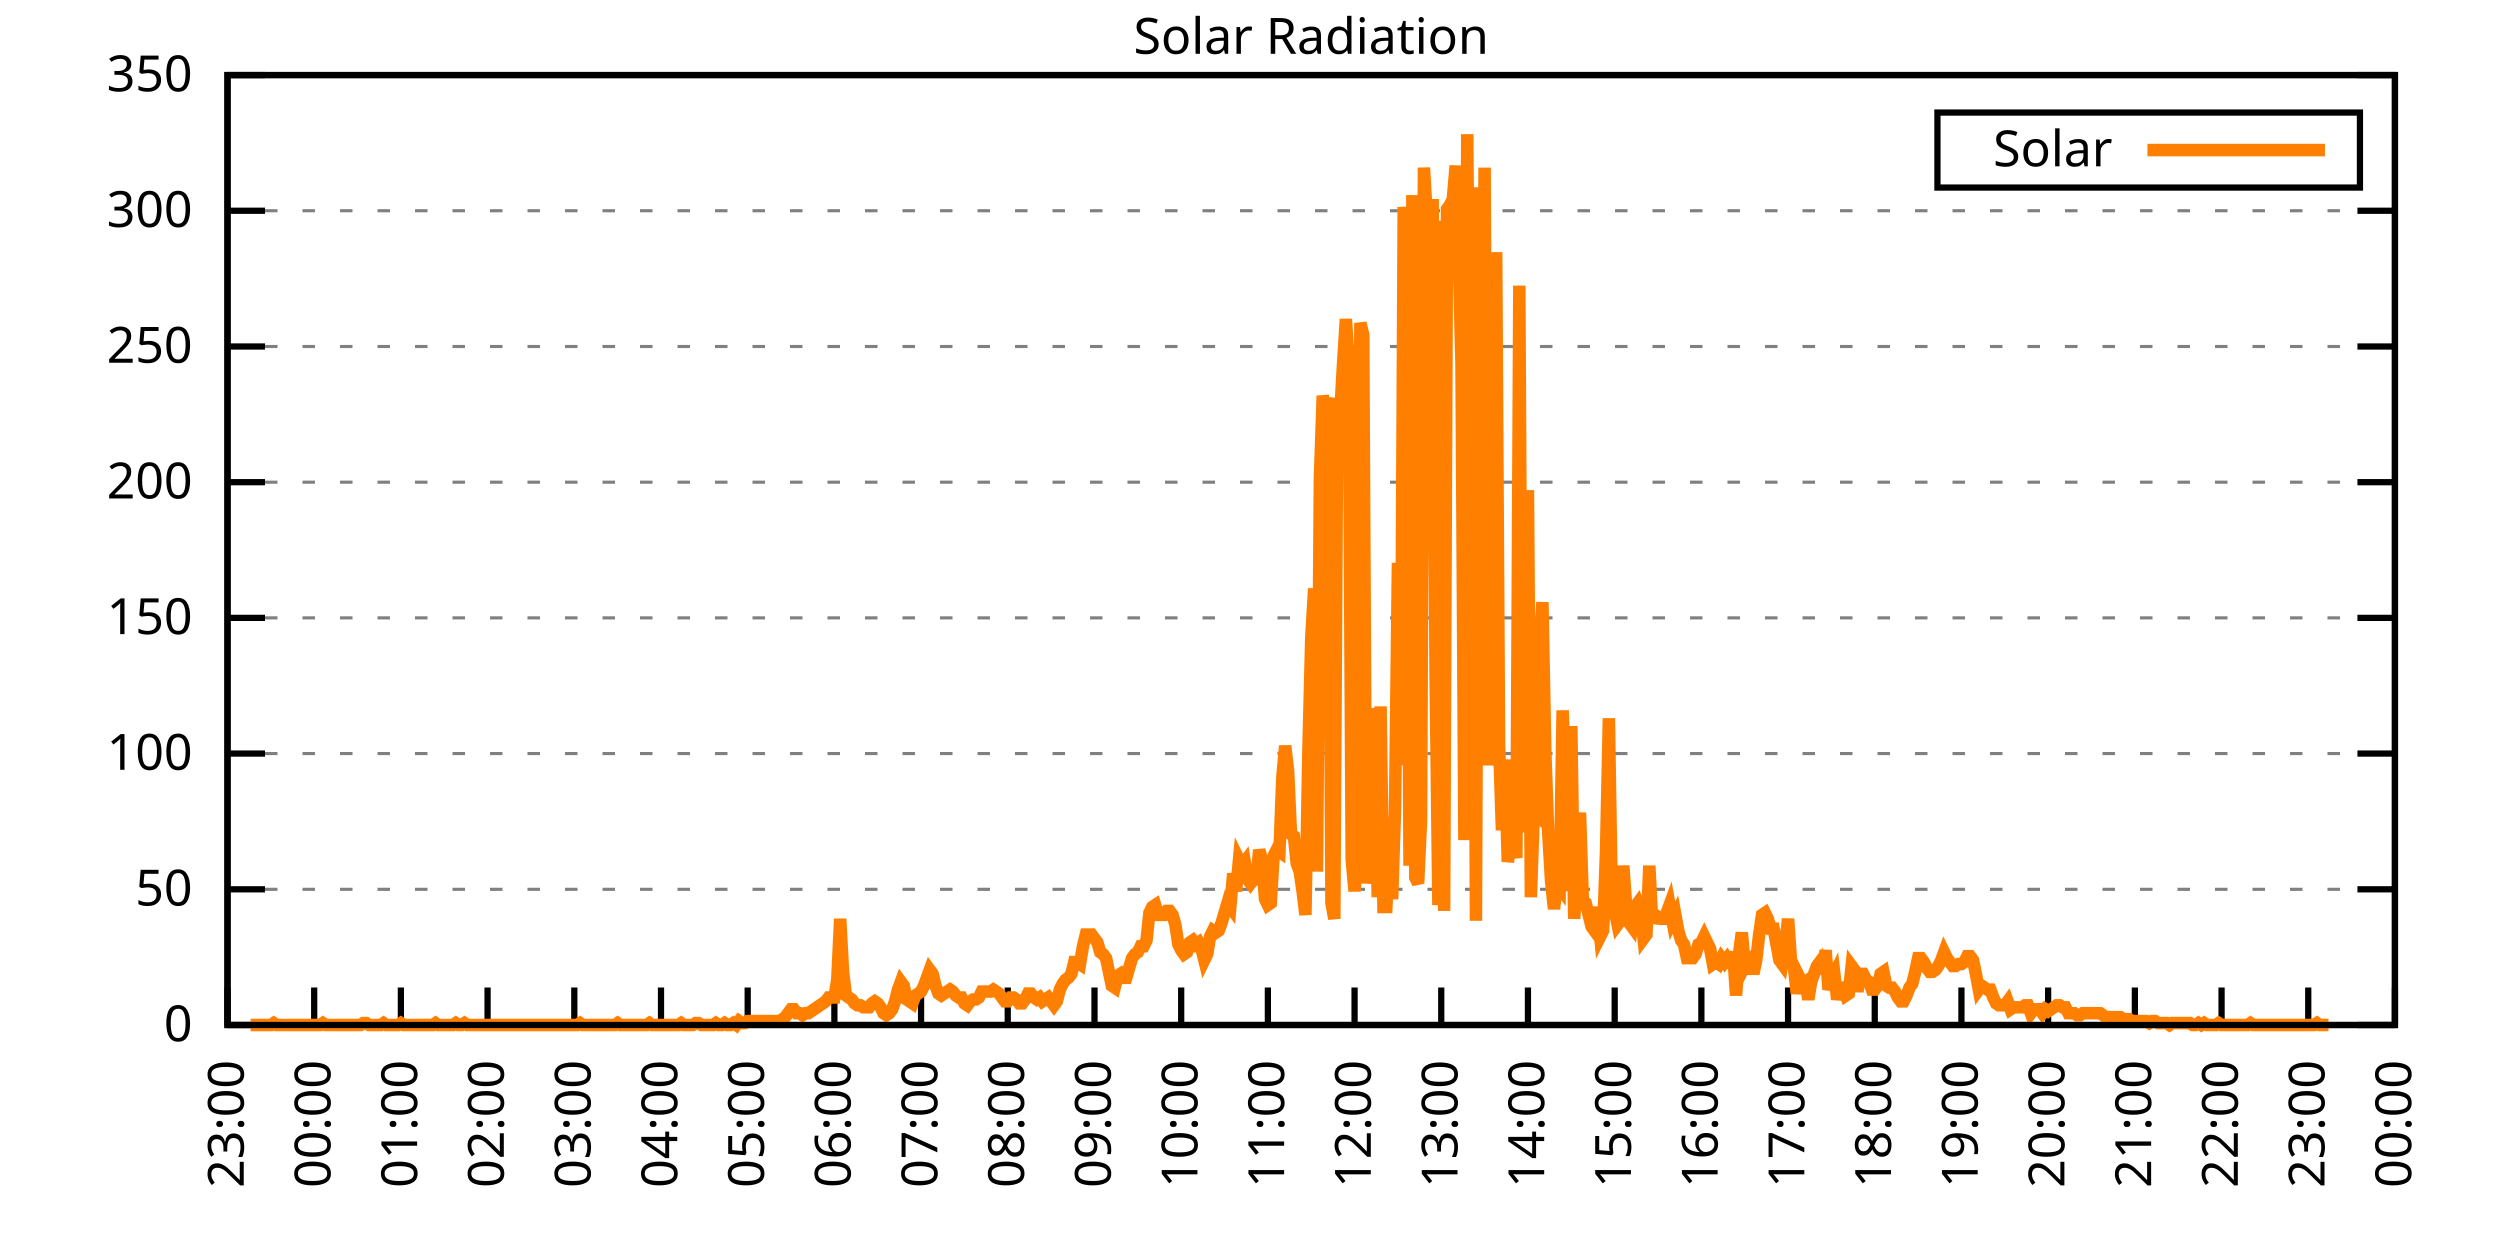
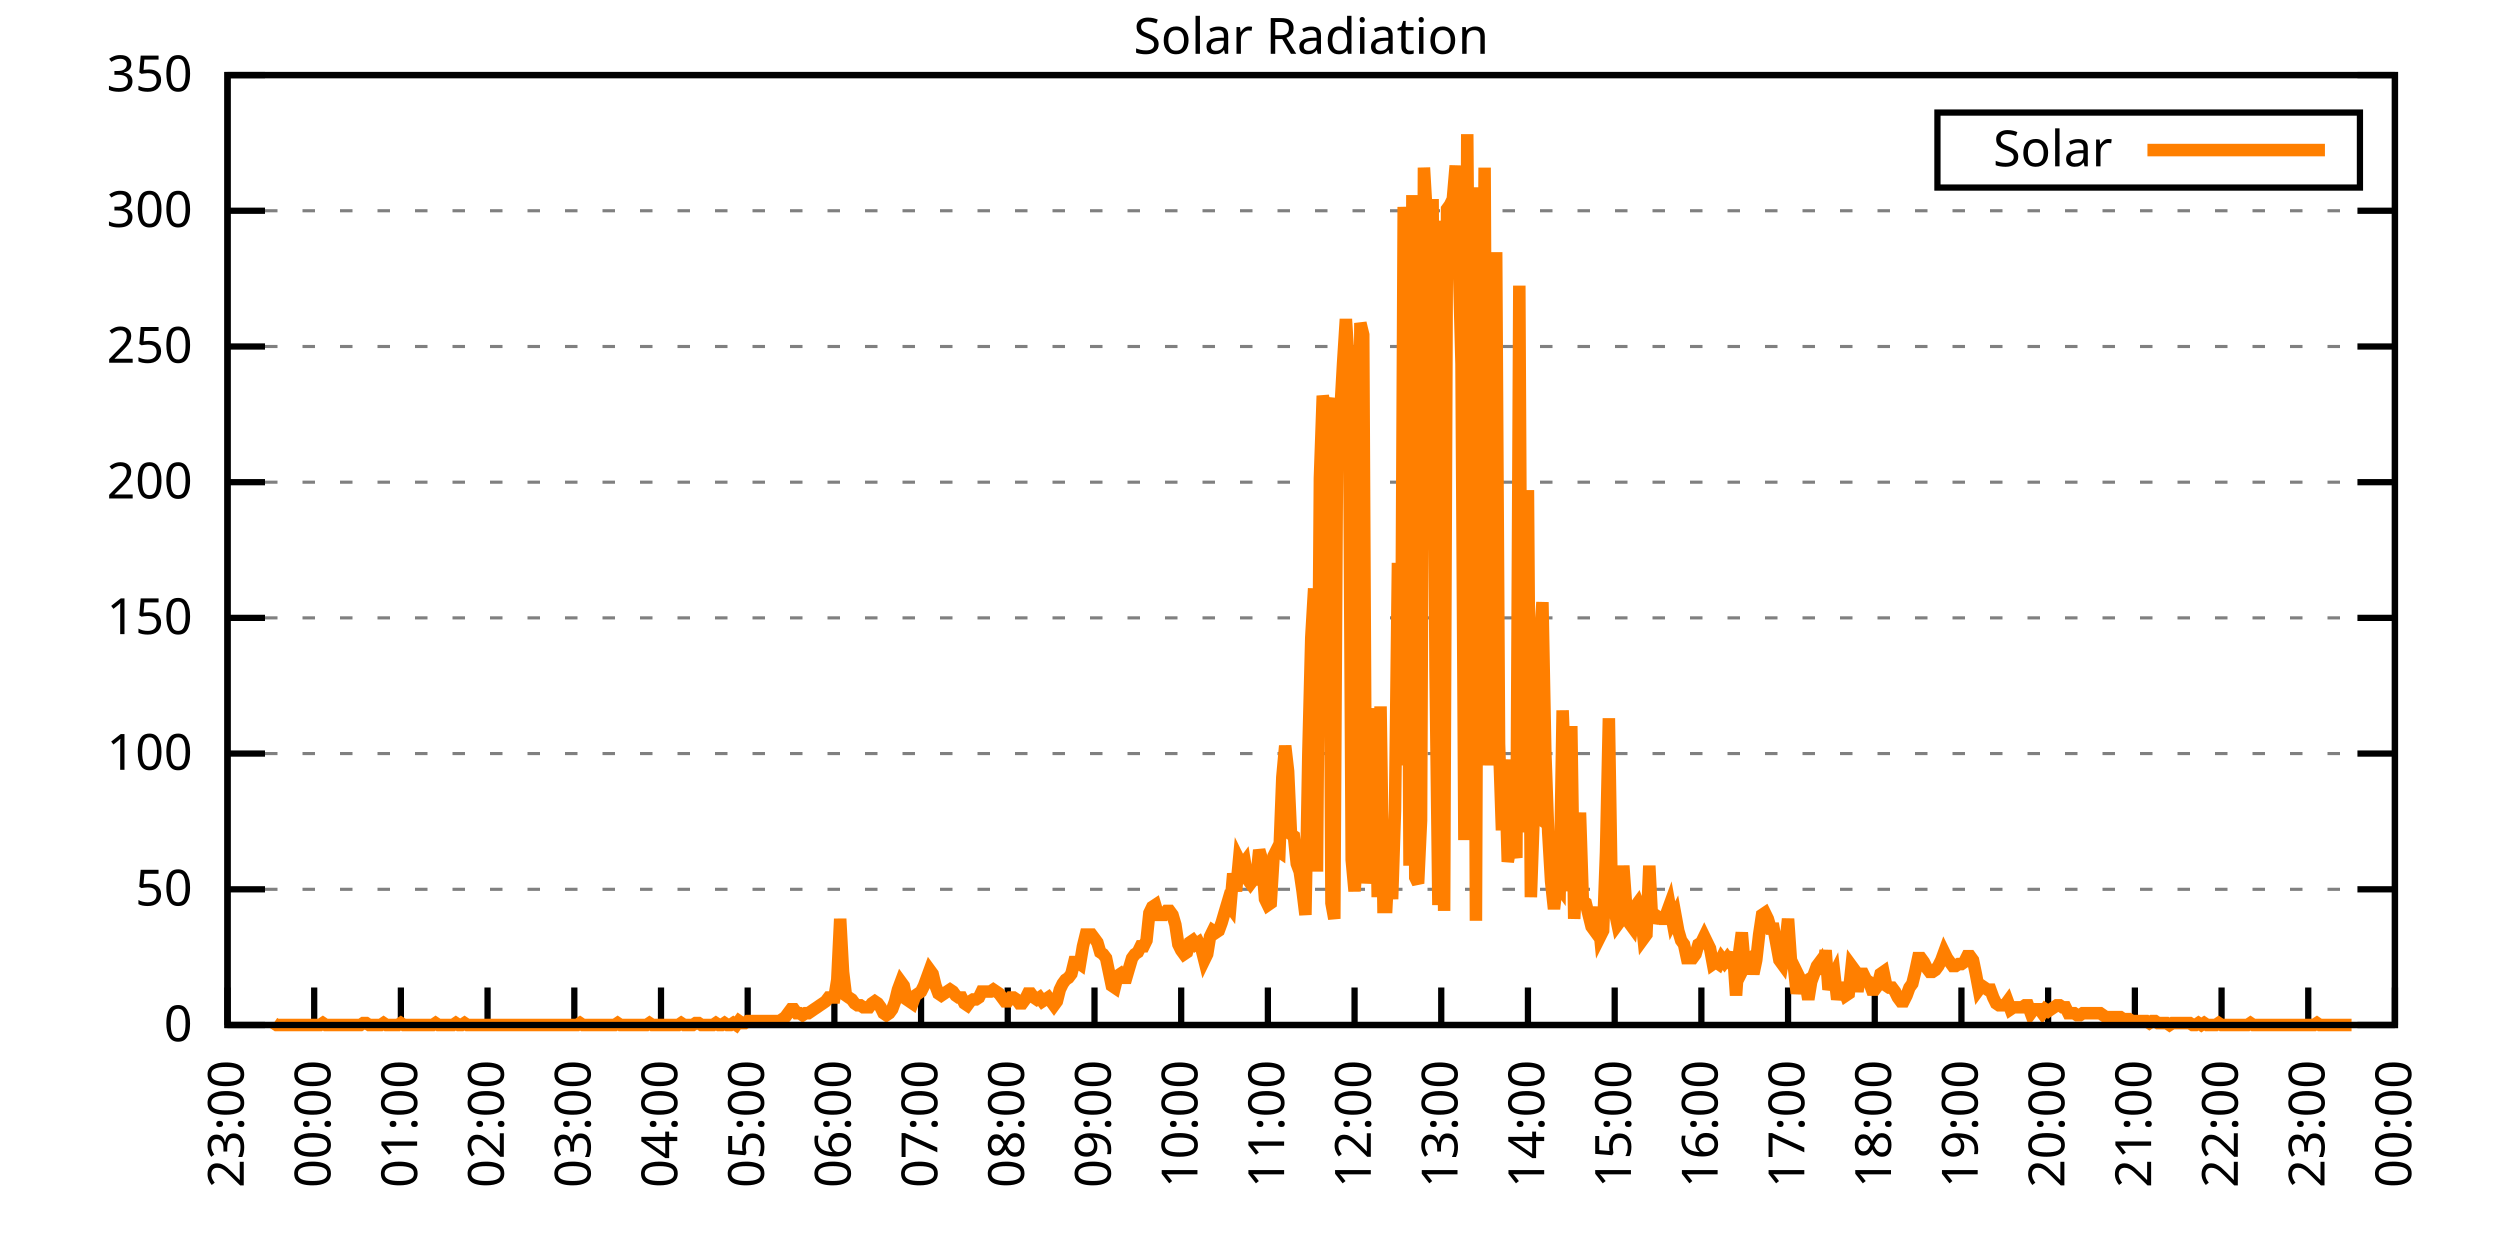
<svg xmlns="http://www.w3.org/2000/svg" xmlns:xlink="http://www.w3.org/1999/xlink" width="400" height="200" viewBox="0 0 400 200">
  <g id="gnuplot_canvas">
    <rect x="0" y="0" width="400" height="200" fill="none" />
    <defs>
      <circle id="gpDot" r="0.5" stroke-width="0.5" stroke="currentColor" />
      <path id="gpPt0" stroke-width="0.333" stroke="currentColor" d="M-1,0 h2 M0,-1 v2" />
      <path id="gpPt1" stroke-width="0.333" stroke="currentColor" d="M-1,-1 L1,1 M1,-1 L-1,1" />
      <path id="gpPt2" stroke-width="0.333" stroke="currentColor" d="M-1,0 L1,0 M0,-1 L0,1 M-1,-1 L1,1 M-1,1 L1,-1" />
      <rect id="gpPt3" stroke-width="0.333" stroke="currentColor" x="-1" y="-1" width="2" height="2" />
      <rect id="gpPt4" stroke-width="0.333" stroke="currentColor" fill="currentColor" x="-1" y="-1" width="2" height="2" />
      <circle id="gpPt5" stroke-width="0.333" stroke="currentColor" cx="0" cy="0" r="1" />
      <use xlink:href="#gpPt5" id="gpPt6" fill="currentColor" stroke="none" />
      <path id="gpPt7" stroke-width="0.333" stroke="currentColor" d="M0,-1.33 L-1.33,0.67 L1.33,0.67 z" />
      <use xlink:href="#gpPt7" id="gpPt8" fill="currentColor" stroke="none" />
      <use xlink:href="#gpPt7" id="gpPt9" stroke="currentColor" transform="rotate(180)" />
      <use xlink:href="#gpPt9" id="gpPt10" fill="currentColor" stroke="none" />
      <use xlink:href="#gpPt3" id="gpPt11" stroke="currentColor" transform="rotate(45)" />
      <use xlink:href="#gpPt11" id="gpPt12" fill="currentColor" stroke="none" />
      <path id="gpPt13" stroke-width="0.333" stroke="currentColor" d="M0,1.330 L1.265,0.411 L0.782,-1.067 L-0.782,-1.076 L-1.265,0.411 z" />
      <use xlink:href="#gpPt13" id="gpPt14" fill="currentColor" stroke="none" />
      <filter id="textbox" filterUnits="objectBoundingBox" x="0" y="0" height="1" width="1">
        <feFlood flood-color="white" flood-opacity="1" result="bgnd" />
        <feComposite in="SourceGraphic" in2="bgnd" operator="atop" />
      </filter>
      <filter id="greybox" filterUnits="objectBoundingBox" x="0" y="0" height="1" width="1">
        <feFlood flood-color="lightgrey" flood-opacity="1" result="grey" />
        <feComposite in="SourceGraphic" in2="grey" operator="atop" />
      </filter>
    </defs>
    <g fill="none" color="white" stroke="currentColor" stroke-width="1.00" stroke-linecap="butt" stroke-linejoin="miter">
</g>
    <g fill="none" color="black" stroke="currentColor" stroke-width="1.00" stroke-linecap="butt" stroke-linejoin="miter">
      <g stroke="none" shape-rendering="crispEdges">
        <polygon fill="rgb(255, 255, 255)" points="36.40,164.00 383.18,164.00 383.18,12.02 36.40,12.02 " />
      </g>
    </g>
    <g fill="none" color="black" stroke="currentColor" stroke-width="1.00" stroke-linecap="butt" stroke-linejoin="miter">
</g>
    <g fill="none" color="black" stroke="black" stroke-width="0.50" stroke-linecap="butt" stroke-linejoin="miter">
</g>
    <g fill="none" color="gray" stroke="currentColor" stroke-width="0.50" stroke-linecap="butt" stroke-linejoin="miter">
      <path stroke="gray" stroke-dasharray="2,4" class="gridline" d="M36.40,164.00 L383.19,164.00  " />
    </g>
    <g fill="none" color="gray" stroke="gray" stroke-width="1.00" stroke-linecap="butt" stroke-linejoin="miter">
</g>
    <g fill="none" color="black" stroke="currentColor" stroke-width="1.00" stroke-linecap="butt" stroke-linejoin="miter">
      <path stroke="black" d="M36.40,164.00 L42.40,164.00 M383.19,164.00 L377.19,164.00  " />
      <g transform="translate(30.80,166.60)" stroke="none" fill="black" font-family="Sans" font-size="8.00" text-anchor="end">
        <text>
          <tspan font-family="Sans"> 0</tspan>
        </text>
      </g>
    </g>
    <g fill="none" color="black" stroke="currentColor" stroke-width="1.00" stroke-linecap="butt" stroke-linejoin="miter">
</g>
    <g fill="none" color="black" stroke="black" stroke-width="0.50" stroke-linecap="butt" stroke-linejoin="miter">
</g>
    <g fill="none" color="gray" stroke="currentColor" stroke-width="0.50" stroke-linecap="butt" stroke-linejoin="miter">
      <path stroke="gray" stroke-dasharray="2,4" class="gridline" d="M36.40,142.29 L383.19,142.29  " />
    </g>
    <g fill="none" color="gray" stroke="gray" stroke-width="1.00" stroke-linecap="butt" stroke-linejoin="miter">
</g>
    <g fill="none" color="black" stroke="currentColor" stroke-width="1.00" stroke-linecap="butt" stroke-linejoin="miter">
      <path stroke="black" d="M36.40,142.29 L42.40,142.29 M383.19,142.29 L377.19,142.29  " />
      <g transform="translate(30.80,144.89)" stroke="none" fill="black" font-family="Sans" font-size="8.00" text-anchor="end">
        <text>
          <tspan font-family="Sans"> 50</tspan>
        </text>
      </g>
    </g>
    <g fill="none" color="black" stroke="currentColor" stroke-width="1.00" stroke-linecap="butt" stroke-linejoin="miter">
</g>
    <g fill="none" color="black" stroke="black" stroke-width="0.50" stroke-linecap="butt" stroke-linejoin="miter">
</g>
    <g fill="none" color="gray" stroke="currentColor" stroke-width="0.50" stroke-linecap="butt" stroke-linejoin="miter">
      <path stroke="gray" stroke-dasharray="2,4" class="gridline" d="M36.40,120.57 L383.19,120.57  " />
    </g>
    <g fill="none" color="gray" stroke="gray" stroke-width="1.00" stroke-linecap="butt" stroke-linejoin="miter">
</g>
    <g fill="none" color="black" stroke="currentColor" stroke-width="1.00" stroke-linecap="butt" stroke-linejoin="miter">
      <path stroke="black" d="M36.40,120.57 L42.40,120.57 M383.19,120.57 L377.19,120.57  " />
      <g transform="translate(30.80,123.17)" stroke="none" fill="black" font-family="Sans" font-size="8.00" text-anchor="end">
        <text>
          <tspan font-family="Sans"> 100</tspan>
        </text>
      </g>
    </g>
    <g fill="none" color="black" stroke="currentColor" stroke-width="1.00" stroke-linecap="butt" stroke-linejoin="miter">
</g>
    <g fill="none" color="black" stroke="black" stroke-width="0.50" stroke-linecap="butt" stroke-linejoin="miter">
</g>
    <g fill="none" color="gray" stroke="currentColor" stroke-width="0.50" stroke-linecap="butt" stroke-linejoin="miter">
      <path stroke="gray" stroke-dasharray="2,4" class="gridline" d="M36.40,98.86 L383.19,98.86  " />
    </g>
    <g fill="none" color="gray" stroke="gray" stroke-width="1.00" stroke-linecap="butt" stroke-linejoin="miter">
</g>
    <g fill="none" color="black" stroke="currentColor" stroke-width="1.00" stroke-linecap="butt" stroke-linejoin="miter">
      <path stroke="black" d="M36.40,98.86 L42.40,98.86 M383.19,98.86 L377.19,98.86  " />
      <g transform="translate(30.80,101.46)" stroke="none" fill="black" font-family="Sans" font-size="8.00" text-anchor="end">
        <text>
          <tspan font-family="Sans"> 150</tspan>
        </text>
      </g>
    </g>
    <g fill="none" color="black" stroke="currentColor" stroke-width="1.00" stroke-linecap="butt" stroke-linejoin="miter">
</g>
    <g fill="none" color="black" stroke="black" stroke-width="0.50" stroke-linecap="butt" stroke-linejoin="miter">
</g>
    <g fill="none" color="gray" stroke="currentColor" stroke-width="0.50" stroke-linecap="butt" stroke-linejoin="miter">
      <path stroke="gray" stroke-dasharray="2,4" class="gridline" d="M36.40,77.15 L383.19,77.15  " />
    </g>
    <g fill="none" color="gray" stroke="gray" stroke-width="1.00" stroke-linecap="butt" stroke-linejoin="miter">
</g>
    <g fill="none" color="black" stroke="currentColor" stroke-width="1.00" stroke-linecap="butt" stroke-linejoin="miter">
      <path stroke="black" d="M36.40,77.15 L42.40,77.15 M383.19,77.15 L377.19,77.15  " />
      <g transform="translate(30.80,79.75)" stroke="none" fill="black" font-family="Sans" font-size="8.00" text-anchor="end">
        <text>
          <tspan font-family="Sans"> 200</tspan>
        </text>
      </g>
    </g>
    <g fill="none" color="black" stroke="currentColor" stroke-width="1.00" stroke-linecap="butt" stroke-linejoin="miter">
</g>
    <g fill="none" color="black" stroke="black" stroke-width="0.50" stroke-linecap="butt" stroke-linejoin="miter">
</g>
    <g fill="none" color="gray" stroke="currentColor" stroke-width="0.50" stroke-linecap="butt" stroke-linejoin="miter">
      <path stroke="gray" stroke-dasharray="2,4" class="gridline" d="M36.40,55.44 L383.19,55.44  " />
    </g>
    <g fill="none" color="gray" stroke="gray" stroke-width="1.00" stroke-linecap="butt" stroke-linejoin="miter">
</g>
    <g fill="none" color="black" stroke="currentColor" stroke-width="1.00" stroke-linecap="butt" stroke-linejoin="miter">
      <path stroke="black" d="M36.40,55.44 L42.40,55.44 M383.19,55.44 L377.19,55.44  " />
      <g transform="translate(30.80,58.04)" stroke="none" fill="black" font-family="Sans" font-size="8.00" text-anchor="end">
        <text>
          <tspan font-family="Sans"> 250</tspan>
        </text>
      </g>
    </g>
    <g fill="none" color="black" stroke="currentColor" stroke-width="1.00" stroke-linecap="butt" stroke-linejoin="miter">
</g>
    <g fill="none" color="black" stroke="black" stroke-width="0.50" stroke-linecap="butt" stroke-linejoin="miter">
</g>
    <g fill="none" color="gray" stroke="currentColor" stroke-width="0.50" stroke-linecap="butt" stroke-linejoin="miter">
      <path stroke="gray" stroke-dasharray="2,4" class="gridline" d="M36.40,33.72 L383.19,33.72  " />
    </g>
    <g fill="none" color="gray" stroke="gray" stroke-width="1.00" stroke-linecap="butt" stroke-linejoin="miter">
</g>
    <g fill="none" color="black" stroke="currentColor" stroke-width="1.00" stroke-linecap="butt" stroke-linejoin="miter">
      <path stroke="black" d="M36.40,33.72 L42.40,33.72 M383.19,33.72 L377.19,33.72  " />
      <g transform="translate(30.80,36.32)" stroke="none" fill="black" font-family="Sans" font-size="8.00" text-anchor="end">
        <text>
          <tspan font-family="Sans"> 300</tspan>
        </text>
      </g>
    </g>
    <g fill="none" color="black" stroke="currentColor" stroke-width="1.00" stroke-linecap="butt" stroke-linejoin="miter">
</g>
    <g fill="none" color="black" stroke="black" stroke-width="0.50" stroke-linecap="butt" stroke-linejoin="miter">
</g>
    <g fill="none" color="gray" stroke="currentColor" stroke-width="0.50" stroke-linecap="butt" stroke-linejoin="miter">
      <path stroke="gray" stroke-dasharray="2,4" class="gridline" d="M36.40,12.01 L383.19,12.01  " />
    </g>
    <g fill="none" color="gray" stroke="gray" stroke-width="1.00" stroke-linecap="butt" stroke-linejoin="miter">
</g>
    <g fill="none" color="black" stroke="currentColor" stroke-width="1.00" stroke-linecap="butt" stroke-linejoin="miter">
      <path stroke="black" d="M36.40,12.01 L42.40,12.01 M383.19,12.01 L377.19,12.01  " />
      <g transform="translate(30.80,14.61)" stroke="none" fill="black" font-family="Sans" font-size="8.00" text-anchor="end">
        <text>
          <tspan font-family="Sans"> 350</tspan>
        </text>
      </g>
    </g>
    <g fill="none" color="black" stroke="currentColor" stroke-width="1.00" stroke-linecap="butt" stroke-linejoin="miter">
      <path stroke="black" d="M36.40,164.00 L36.40,158.00  " />
      <g transform="translate(39.00,169.60) rotate(270.00)" stroke="none" fill="black" font-family="Sans" font-size="8.00" text-anchor="end">
        <text>
          <tspan font-family="Sans">23:00</tspan>
        </text>
      </g>
    </g>
    <g fill="none" color="black" stroke="currentColor" stroke-width="1.00" stroke-linecap="butt" stroke-linejoin="miter">
      <path stroke="black" d="M50.27,164.00 L50.27,158.00  " />
      <g transform="translate(52.87,169.60) rotate(270.00)" stroke="none" fill="black" font-family="Sans" font-size="8.00" text-anchor="end">
        <text>
          <tspan font-family="Sans">00:00</tspan>
        </text>
      </g>
    </g>
    <g fill="none" color="black" stroke="currentColor" stroke-width="1.00" stroke-linecap="butt" stroke-linejoin="miter">
      <path stroke="black" d="M64.14,164.00 L64.14,158.00  " />
      <g transform="translate(66.74,169.60) rotate(270.00)" stroke="none" fill="black" font-family="Sans" font-size="8.00" text-anchor="end">
        <text>
          <tspan font-family="Sans">01:00</tspan>
        </text>
      </g>
    </g>
    <g fill="none" color="black" stroke="currentColor" stroke-width="1.00" stroke-linecap="butt" stroke-linejoin="miter">
      <path stroke="black" d="M78.01,164.00 L78.01,158.00  " />
      <g transform="translate(80.61,169.60) rotate(270.00)" stroke="none" fill="black" font-family="Sans" font-size="8.00" text-anchor="end">
        <text>
          <tspan font-family="Sans">02:00</tspan>
        </text>
      </g>
    </g>
    <g fill="none" color="black" stroke="currentColor" stroke-width="1.00" stroke-linecap="butt" stroke-linejoin="miter">
      <path stroke="black" d="M91.89,164.00 L91.89,158.00  " />
      <g transform="translate(94.49,169.60) rotate(270.00)" stroke="none" fill="black" font-family="Sans" font-size="8.00" text-anchor="end">
        <text>
          <tspan font-family="Sans">03:00</tspan>
        </text>
      </g>
    </g>
    <g fill="none" color="black" stroke="currentColor" stroke-width="1.00" stroke-linecap="butt" stroke-linejoin="miter">
      <path stroke="black" d="M105.76,164.00 L105.76,158.00  " />
      <g transform="translate(108.36,169.60) rotate(270.00)" stroke="none" fill="black" font-family="Sans" font-size="8.00" text-anchor="end">
        <text>
          <tspan font-family="Sans">04:00</tspan>
        </text>
      </g>
    </g>
    <g fill="none" color="black" stroke="currentColor" stroke-width="1.00" stroke-linecap="butt" stroke-linejoin="miter">
      <path stroke="black" d="M119.63,164.00 L119.63,158.00  " />
      <g transform="translate(122.23,169.60) rotate(270.00)" stroke="none" fill="black" font-family="Sans" font-size="8.00" text-anchor="end">
        <text>
          <tspan font-family="Sans">05:00</tspan>
        </text>
      </g>
    </g>
    <g fill="none" color="black" stroke="currentColor" stroke-width="1.00" stroke-linecap="butt" stroke-linejoin="miter">
      <path stroke="black" d="M133.50,164.00 L133.50,158.00  " />
      <g transform="translate(136.10,169.60) rotate(270.00)" stroke="none" fill="black" font-family="Sans" font-size="8.00" text-anchor="end">
        <text>
          <tspan font-family="Sans">06:00</tspan>
        </text>
      </g>
    </g>
    <g fill="none" color="black" stroke="currentColor" stroke-width="1.00" stroke-linecap="butt" stroke-linejoin="miter">
      <path stroke="black" d="M147.37,164.00 L147.37,158.00  " />
      <g transform="translate(149.97,169.60) rotate(270.00)" stroke="none" fill="black" font-family="Sans" font-size="8.00" text-anchor="end">
        <text>
          <tspan font-family="Sans">07:00</tspan>
        </text>
      </g>
    </g>
    <g fill="none" color="black" stroke="currentColor" stroke-width="1.00" stroke-linecap="butt" stroke-linejoin="miter">
      <path stroke="black" d="M161.24,164.00 L161.24,158.00  " />
      <g transform="translate(163.84,169.60) rotate(270.00)" stroke="none" fill="black" font-family="Sans" font-size="8.00" text-anchor="end">
        <text>
          <tspan font-family="Sans">08:00</tspan>
        </text>
      </g>
    </g>
    <g fill="none" color="black" stroke="currentColor" stroke-width="1.00" stroke-linecap="butt" stroke-linejoin="miter">
      <path stroke="black" d="M175.12,164.00 L175.12,158.00  " />
      <g transform="translate(177.72,169.60) rotate(270.00)" stroke="none" fill="black" font-family="Sans" font-size="8.00" text-anchor="end">
        <text>
          <tspan font-family="Sans">09:00</tspan>
        </text>
      </g>
    </g>
    <g fill="none" color="black" stroke="currentColor" stroke-width="1.00" stroke-linecap="butt" stroke-linejoin="miter">
      <path stroke="black" d="M188.99,164.00 L188.99,158.00  " />
      <g transform="translate(191.59,169.60) rotate(270.00)" stroke="none" fill="black" font-family="Sans" font-size="8.00" text-anchor="end">
        <text>
          <tspan font-family="Sans">10:00</tspan>
        </text>
      </g>
    </g>
    <g fill="none" color="black" stroke="currentColor" stroke-width="1.00" stroke-linecap="butt" stroke-linejoin="miter">
      <path stroke="black" d="M202.86,164.00 L202.86,158.00  " />
      <g transform="translate(205.46,169.60) rotate(270.00)" stroke="none" fill="black" font-family="Sans" font-size="8.00" text-anchor="end">
        <text>
          <tspan font-family="Sans">11:00</tspan>
        </text>
      </g>
    </g>
    <g fill="none" color="black" stroke="currentColor" stroke-width="1.00" stroke-linecap="butt" stroke-linejoin="miter">
      <path stroke="black" d="M216.73,164.00 L216.73,158.00  " />
      <g transform="translate(219.33,169.60) rotate(270.00)" stroke="none" fill="black" font-family="Sans" font-size="8.00" text-anchor="end">
        <text>
          <tspan font-family="Sans">12:00</tspan>
        </text>
      </g>
    </g>
    <g fill="none" color="black" stroke="currentColor" stroke-width="1.00" stroke-linecap="butt" stroke-linejoin="miter">
      <path stroke="black" d="M230.60,164.00 L230.60,158.00  " />
      <g transform="translate(233.20,169.60) rotate(270.00)" stroke="none" fill="black" font-family="Sans" font-size="8.00" text-anchor="end">
        <text>
          <tspan font-family="Sans">13:00</tspan>
        </text>
      </g>
    </g>
    <g fill="none" color="black" stroke="currentColor" stroke-width="1.00" stroke-linecap="butt" stroke-linejoin="miter">
      <path stroke="black" d="M244.47,164.00 L244.47,158.00  " />
      <g transform="translate(247.07,169.60) rotate(270.00)" stroke="none" fill="black" font-family="Sans" font-size="8.00" text-anchor="end">
        <text>
          <tspan font-family="Sans">14:00</tspan>
        </text>
      </g>
    </g>
    <g fill="none" color="black" stroke="currentColor" stroke-width="1.00" stroke-linecap="butt" stroke-linejoin="miter">
      <path stroke="black" d="M258.35,164.00 L258.35,158.00  " />
      <g transform="translate(260.95,169.60) rotate(270.00)" stroke="none" fill="black" font-family="Sans" font-size="8.00" text-anchor="end">
        <text>
          <tspan font-family="Sans">15:00</tspan>
        </text>
      </g>
    </g>
    <g fill="none" color="black" stroke="currentColor" stroke-width="1.00" stroke-linecap="butt" stroke-linejoin="miter">
      <path stroke="black" d="M272.22,164.00 L272.22,158.00  " />
      <g transform="translate(274.82,169.60) rotate(270.00)" stroke="none" fill="black" font-family="Sans" font-size="8.00" text-anchor="end">
        <text>
          <tspan font-family="Sans">16:00</tspan>
        </text>
      </g>
    </g>
    <g fill="none" color="black" stroke="currentColor" stroke-width="1.00" stroke-linecap="butt" stroke-linejoin="miter">
      <path stroke="black" d="M286.09,164.00 L286.09,158.00  " />
      <g transform="translate(288.69,169.60) rotate(270.00)" stroke="none" fill="black" font-family="Sans" font-size="8.00" text-anchor="end">
        <text>
          <tspan font-family="Sans">17:00</tspan>
        </text>
      </g>
    </g>
    <g fill="none" color="black" stroke="currentColor" stroke-width="1.00" stroke-linecap="butt" stroke-linejoin="miter">
      <path stroke="black" d="M299.96,164.00 L299.96,158.00  " />
      <g transform="translate(302.56,169.60) rotate(270.00)" stroke="none" fill="black" font-family="Sans" font-size="8.00" text-anchor="end">
        <text>
          <tspan font-family="Sans">18:00</tspan>
        </text>
      </g>
    </g>
    <g fill="none" color="black" stroke="currentColor" stroke-width="1.00" stroke-linecap="butt" stroke-linejoin="miter">
      <path stroke="black" d="M313.83,164.00 L313.83,158.00  " />
      <g transform="translate(316.43,169.60) rotate(270.00)" stroke="none" fill="black" font-family="Sans" font-size="8.00" text-anchor="end">
        <text>
          <tspan font-family="Sans">19:00</tspan>
        </text>
      </g>
    </g>
    <g fill="none" color="black" stroke="currentColor" stroke-width="1.00" stroke-linecap="butt" stroke-linejoin="miter">
      <path stroke="black" d="M327.70,164.00 L327.70,158.00  " />
      <g transform="translate(330.30,169.60) rotate(270.00)" stroke="none" fill="black" font-family="Sans" font-size="8.00" text-anchor="end">
        <text>
          <tspan font-family="Sans">20:00</tspan>
        </text>
      </g>
    </g>
    <g fill="none" color="black" stroke="currentColor" stroke-width="1.00" stroke-linecap="butt" stroke-linejoin="miter">
      <path stroke="black" d="M341.58,164.00 L341.58,158.00  " />
      <g transform="translate(344.18,169.60) rotate(270.00)" stroke="none" fill="black" font-family="Sans" font-size="8.00" text-anchor="end">
        <text>
          <tspan font-family="Sans">21:00</tspan>
        </text>
      </g>
    </g>
    <g fill="none" color="black" stroke="currentColor" stroke-width="1.00" stroke-linecap="butt" stroke-linejoin="miter">
      <path stroke="black" d="M355.45,164.00 L355.45,158.00  " />
      <g transform="translate(358.05,169.60) rotate(270.00)" stroke="none" fill="black" font-family="Sans" font-size="8.00" text-anchor="end">
        <text>
          <tspan font-family="Sans">22:00</tspan>
        </text>
      </g>
    </g>
    <g fill="none" color="black" stroke="currentColor" stroke-width="1.00" stroke-linecap="butt" stroke-linejoin="miter">
      <path stroke="black" d="M369.32,164.00 L369.32,158.00  " />
      <g transform="translate(371.92,169.60) rotate(270.00)" stroke="none" fill="black" font-family="Sans" font-size="8.00" text-anchor="end">
        <text>
          <tspan font-family="Sans">23:00</tspan>
        </text>
      </g>
    </g>
    <g fill="none" color="black" stroke="currentColor" stroke-width="1.00" stroke-linecap="butt" stroke-linejoin="miter">
      <path stroke="black" d="M383.19,164.00 L383.19,158.00  " />
      <g transform="translate(385.79,169.60) rotate(270.00)" stroke="none" fill="black" font-family="Sans" font-size="8.00" text-anchor="end">
        <text>
          <tspan font-family="Sans">00:00</tspan>
        </text>
      </g>
    </g>
    <g fill="none" color="black" stroke="currentColor" stroke-width="1.00" stroke-linecap="butt" stroke-linejoin="miter">
</g>
    <g fill="none" color="black" stroke="currentColor" stroke-width="1.00" stroke-linecap="butt" stroke-linejoin="miter">
      <path stroke="black" d="M36.40,12.01 L36.40,164.00 L383.19,164.00 L383.19,12.01 L36.40,12.01 Z  " />
    </g>
    <g fill="none" color="black" stroke="currentColor" stroke-width="1.00" stroke-linecap="butt" stroke-linejoin="miter">
</g>
    <g fill="none" color="black" stroke="currentColor" stroke-width="1.00" stroke-linecap="butt" stroke-linejoin="miter">
      <path stroke="black" d="M309.99,30.01 L309.99,18.01 L377.59,18.01 L377.59,30.01 L309.99,30.01 Z  " />
    </g>
    <g id="Solar_Radiation_plot_1">
      <g fill="none" color="white" stroke="black" stroke-width="2.00" stroke-linecap="butt" stroke-linejoin="miter">
</g>
      <g fill="none" color="black" stroke="currentColor" stroke-width="2.00" stroke-linecap="butt" stroke-linejoin="miter">
        <g transform="translate(337.99,26.61)" stroke="none" fill="black" font-family="Sans" font-size="8.00" text-anchor="end">
          <text>
            <tspan font-family="Sans">Solar</tspan>
          </text>
        </g>
      </g>
      <g fill="none" color="black" stroke="currentColor" stroke-width="2.00" stroke-linecap="butt" stroke-linejoin="miter">
-         <path stroke="rgb(255, 127,   0)" d="M343.59,24.01 L371.99,24.01 M40.10,164.00 L40.56,164.00 L41.02,164.00 L41.49,164.00 L41.95,164.00 L42.41,164.00   L42.87,164.00 L43.34,164.00 L43.80,163.69 L44.26,164.00 L44.72,164.00 L45.19,164.00 L45.65,164.00 L46.11,164.00   L46.57,164.00 L47.03,164.00 L47.50,164.00 L47.96,164.00 L48.42,164.00 L48.88,164.00 L49.35,164.00 L49.81,164.00   L50.27,164.00 L50.73,164.00 L51.20,164.00 L51.66,163.69 L52.12,164.00 L52.58,164.00 L53.05,164.00 L53.51,164.00   L53.97,164.00 L54.43,164.00 L54.90,164.00 L55.36,164.00 L55.82,164.00 L56.28,164.00 L56.75,164.00 L57.21,164.00   L57.67,164.00 L58.13,163.69 L58.59,163.69 L59.06,164.00 L59.52,164.00 L59.98,164.00 L60.44,164.00 L60.91,164.00   L61.37,163.69 L61.83,164.00 L62.29,164.00 L62.76,164.00 L63.22,164.00 L63.68,164.00 L64.14,163.69 L64.61,164.00   L65.07,164.00 L65.53,164.00 L65.99,164.00 L66.46,164.00 L66.92,164.00 L67.38,164.00 L67.84,164.00 L68.30,164.00   L68.77,164.00 L69.23,164.00 L69.69,163.69 L70.15,164.00 L70.62,164.00 L71.08,164.00 L71.54,164.00 L72.00,164.00   L72.47,164.00 L72.93,163.69 L73.39,164.00 L73.85,164.00 L74.32,163.69 L74.78,164.00 L75.24,164.00 L75.70,164.00   L76.17,164.00 L76.63,164.00 L77.09,164.00 L77.55,164.00 L78.01,164.00 L78.48,164.00 L78.94,164.00 L79.40,164.00   L79.86,164.00 L80.33,164.00 L80.79,164.00 L81.25,164.00 L81.71,164.00 L82.18,164.00 L82.64,164.00 L83.10,164.00   L83.56,164.00 L84.03,164.00 L84.49,164.00 L84.95,164.00 L85.41,164.00 L85.88,164.00 L86.34,164.00 L86.80,164.00   L87.26,164.00 L87.72,164.00 L88.19,164.00 L88.65,164.00 L89.11,164.00 L89.57,164.00 L90.04,164.00 L90.50,164.00   L90.96,164.00 L91.42,164.00 L91.89,164.00 L92.35,164.00 L92.81,163.69 L93.27,164.00 L93.74,164.00 L94.20,164.00   L94.66,164.00 L95.12,164.00 L95.59,164.00 L96.05,164.00 L96.51,164.00 L96.97,164.00 L97.44,164.00 L97.90,164.00   L98.36,164.00 L98.82,163.69 L99.28,164.00 L99.75,164.00 L100.21,164.00 L100.67,164.00 L101.13,164.00 L101.60,164.00   L102.06,164.00 L102.52,164.00 L102.98,164.00 L103.45,164.00 L103.91,163.69 L104.37,164.00 L104.83,164.00 L105.30,164.00   L105.76,164.00 L106.22,164.00 L106.68,164.00 L107.15,164.00 L107.61,164.00 L108.07,164.00 L108.53,164.00 L108.99,163.69   L109.46,164.00 L109.92,164.00 L110.38,164.00 L110.84,164.00 L111.31,163.69 L111.77,163.69 L112.23,164.00 L112.69,164.00   L113.16,164.00 L113.62,164.00 L114.08,164.00 L114.54,163.69 L115.01,164.00 L115.47,164.00 L115.93,163.69 L116.39,164.00   L116.86,164.00 L117.32,163.69 L117.78,164.00 L118.24,163.37 L118.70,163.69 L119.17,163.69 L119.63,163.37 L120.09,163.37   L120.55,163.37 L121.02,163.37 L121.48,163.37 L121.94,163.37 L122.40,163.37 L122.87,163.37 L123.33,163.37 L123.79,163.37   L124.25,163.37 L124.72,163.37 L125.18,163.06 L125.64,162.74 L126.10,162.11 L126.57,161.48 L127.03,161.48 L127.49,162.11   L127.95,162.11 L128.41,162.43 L128.88,162.11 L129.34,162.11 L129.80,161.80 L130.26,161.48 L130.73,161.17 L131.19,160.85   L131.65,160.54 L132.11,160.22 L132.58,159.60 L133.04,159.60 L133.50,159.60 L133.96,156.76 L134.43,147.01 L134.89,155.50   L135.35,159.28 L135.81,159.60 L136.28,159.91 L136.74,160.54 L137.20,160.85 L137.66,160.85 L138.13,161.17 L138.59,161.17   L139.05,161.17 L139.51,160.54 L139.97,160.22 L140.44,160.54 L140.90,161.17 L141.36,162.11 L141.82,162.43 L142.29,162.11   L142.75,161.48 L143.21,160.22 L143.67,158.34 L144.14,157.08 L144.60,157.71 L145.06,159.91 L145.52,160.22 L145.99,160.54   L146.45,159.28 L146.91,158.97 L147.37,158.65 L147.84,157.71 L148.30,156.45 L148.76,155.19 L149.22,155.82 L149.68,157.71   L150.15,158.97 L150.61,159.28 L151.07,158.97 L151.53,158.65 L152.00,158.34 L152.46,158.65 L152.92,159.28 L153.38,159.60   L153.85,159.60 L154.31,160.54 L154.77,160.85 L155.23,160.22 L155.70,159.91 L156.16,159.91 L156.62,159.60 L157.08,158.65   L157.55,158.65 L158.01,158.65 L158.47,158.65 L158.93,158.34 L159.39,158.65 L159.86,158.97 L160.32,159.60 L160.78,160.22   L161.24,160.22 L161.71,159.60 L162.17,159.60 L162.63,159.91 L163.09,160.54 L163.56,160.54 L164.02,159.91 L164.48,158.97   L164.94,158.97 L165.41,159.60 L165.87,159.91 L166.33,159.60 L166.79,160.22 L167.26,159.91 L167.72,159.60 L168.18,160.22   L168.64,160.85 L169.10,160.22 L169.57,158.34 L170.03,157.39 L170.49,156.76 L170.95,156.45 L171.42,155.82 L171.88,153.93   L172.34,153.93 L172.80,154.25 L173.27,151.41 L173.73,149.53 L174.19,149.53 L174.65,149.53 L175.12,150.16 L175.58,150.79   L176.04,152.36 L176.50,152.67 L176.97,153.30 L177.43,155.50 L177.89,157.71 L178.35,158.02 L178.82,156.13 L179.28,155.82   L179.74,156.45 L180.20,156.45 L180.66,154.88 L181.13,153.30 L181.59,152.67 L182.05,152.36 L182.51,151.41 L182.98,151.41   L183.44,150.47 L183.90,146.07 L184.36,145.12 L184.83,144.81 L185.29,146.38 L185.75,146.38 L186.21,146.38 L186.68,145.75   L187.14,145.75 L187.60,146.38 L188.06,147.95 L188.53,151.10 L188.99,152.04 L189.45,152.67 L189.91,152.36 L190.37,150.79   L190.84,150.47 L191.30,151.10 L191.76,150.79 L192.22,151.73 L192.69,153.62 L193.15,152.67 L193.61,149.84 L194.07,148.90   L194.54,149.21 L195.00,148.90 L195.46,147.64 L195.92,146.07 L196.39,144.49 L196.85,145.12 L197.31,139.77 L197.77,142.60   L198.24,137.57 L198.70,138.51 L199.16,137.89 L199.62,140.72 L200.08,141.35 L200.55,140.72 L201.01,140.72 L201.47,136.00   L201.93,137.57 L202.40,143.86 L202.86,144.81 L203.32,144.49 L203.78,136.94 L204.25,136.00 L204.71,136.31 L205.17,124.36   L205.63,119.32 L206.10,123.41 L206.56,133.48 L207.02,133.79 L207.48,138.20 L207.95,139.46 L208.41,142.60 L208.87,146.38   L209.33,120.58 L209.80,102.02 L210.26,94.15 L210.72,139.46 L211.18,76.53 L211.64,63.32 L212.11,65.83 L212.57,63.63   L213.03,144.49 L213.49,147.01 L213.96,66.46 L214.42,66.46 L214.88,58.28 L215.34,51.05 L215.81,58.28 L216.27,137.57   L216.73,142.60 L217.19,136.00 L217.66,51.68 L218.12,53.56 L218.58,141.35 L219.04,136.31 L219.51,119.95 L219.97,113.34   L220.43,143.55 L220.89,113.03 L221.35,145.12 L221.82,145.12 L222.28,136.00 L222.74,143.86 L223.20,129.70 L223.67,90.06   L224.13,122.47 L224.59,33.11 L225.05,41.92 L225.52,138.51 L225.98,31.22 L226.44,140.40 L226.90,141.35 L227.37,131.28   L227.83,26.82 L228.29,34.68 L228.75,76.53 L229.22,31.85 L229.68,107.05 L230.14,144.81 L230.60,35.31 L231.06,145.75   L231.53,33.43 L231.99,32.80 L232.45,31.85 L232.91,26.50 L233.38,40.66 L233.84,58.28 L234.30,134.42 L234.76,21.47   L235.23,82.82 L235.69,30.28 L236.15,147.32 L236.61,29.97 L237.08,95.41 L237.54,26.82 L238.00,122.47 L238.46,101.70   L238.93,76.22 L239.39,40.35 L239.85,119.01 L240.31,132.85 L240.77,121.52 L241.24,137.89 L241.70,135.37 L242.16,135.05   L242.62,137.26 L243.09,45.70 L243.55,133.17 L244.01,120.89 L244.47,78.42 L244.94,143.55 L245.40,130.33 L245.86,130.65   L246.32,103.28 L246.79,96.35 L247.25,120.27 L247.71,133.17 L248.17,141.03 L248.64,145.44 L249.10,141.35 L249.56,141.98   L250.02,113.66 L250.49,125.93 L250.95,142.60 L251.41,116.18 L251.87,147.01 L252.33,138.51 L252.80,130.02 L253.26,144.18   L253.72,144.49 L254.18,146.38 L254.65,148.27 L255.11,148.90 L255.57,145.12 L256.03,149.84 L256.50,148.90 L256.96,136.31   L257.42,114.92 L257.88,143.23 L258.35,145.75 L258.81,147.95 L259.27,147.32 L259.73,138.51 L260.20,145.12 L260.66,147.64   L261.12,148.27 L261.58,145.12 L262.04,144.49 L262.51,145.75 L262.97,150.16 L263.43,149.53 L263.89,138.51 L264.36,147.64   L264.82,146.38 L265.28,146.70 L265.74,147.01 L266.21,147.01 L266.67,146.07 L267.13,144.81 L267.59,147.32 L268.06,146.38   L268.52,148.90 L268.98,150.47 L269.44,151.10 L269.91,153.30 L270.37,153.30 L270.83,153.30 L271.29,152.67 L271.75,151.10   L272.22,150.79 L272.68,149.84 L273.14,150.79 L273.60,151.73 L274.07,154.25 L274.53,153.93 L274.99,154.25 L275.45,153.30   L275.92,153.93 L276.38,153.30 L276.84,153.93 L277.30,152.36 L277.77,159.28 L278.23,152.67 L278.69,149.21 L279.15,154.56   L279.62,153.62 L280.08,153.30 L280.54,155.82 L281.00,153.62 L281.46,149.53 L281.93,146.38 L282.39,146.07 L282.85,147.01   L283.31,148.58 L283.78,148.58 L284.24,151.10 L284.70,153.62 L285.16,154.25 L285.63,151.41 L286.09,147.01 L286.55,153.62   L287.01,154.56 L287.48,158.97 L287.94,156.45 L288.40,157.39 L288.86,157.08 L289.33,159.91 L289.79,157.08 L290.25,155.82   L290.71,154.56 L291.18,153.93 L291.64,155.82 L292.10,152.04 L292.56,158.34 L293.02,156.76 L293.49,155.82 L293.95,159.91   L294.41,158.02 L294.87,158.02 L295.34,159.28 L295.80,158.97 L296.26,154.56 L296.72,155.19 L297.19,158.65 L297.65,155.82   L298.11,155.82 L298.57,156.76 L299.04,157.08 L299.50,158.34 L299.96,158.34 L300.42,157.71 L300.89,155.82 L301.35,155.50   L301.81,157.71 L302.27,158.02 L302.73,158.02 L303.20,158.65 L303.66,159.60 L304.12,160.22 L304.58,160.22 L305.05,159.28   L305.51,158.02 L305.97,157.39 L306.43,155.50 L306.90,153.30 L307.36,153.30 L307.82,153.93 L308.28,154.88 L308.75,155.50   L309.21,155.50 L309.67,155.19 L310.13,154.56 L310.60,153.62 L311.06,152.36 L311.52,153.30 L311.98,153.93 L312.44,154.56   L312.91,154.56 L313.37,154.25 L313.83,154.25 L314.29,153.93 L314.76,152.99 L315.22,152.99 L315.68,153.62 L316.14,155.82   L316.61,158.34 L317.07,157.71 L317.53,158.02 L317.99,158.34 L318.46,158.34 L318.92,159.60 L319.38,160.54 L319.84,160.85   L320.31,160.85 L320.77,160.85 L321.23,160.22 L321.69,161.48 L322.15,161.17 L322.62,161.17 L323.08,161.17 L323.54,161.17   L324.00,160.85 L324.47,160.85 L324.93,162.11 L325.39,161.48 L325.85,161.48 L326.32,161.48 L326.78,162.11 L327.24,161.48   L327.70,161.80 L328.17,161.48 L328.63,161.17 L329.09,160.85 L329.55,160.85 L330.02,161.17 L330.48,161.17 L330.94,162.11   L331.40,162.11 L331.87,162.11 L332.33,162.43 L332.79,162.43 L333.25,162.11 L333.71,162.11 L334.18,162.11 L334.64,162.11   L335.10,162.11 L335.56,162.11 L336.03,162.11 L336.49,162.43 L336.95,162.74 L337.41,162.74 L337.88,162.74 L338.34,162.74   L338.80,162.74 L339.26,162.74 L339.73,163.06 L340.19,163.06 L340.65,163.06 L341.11,163.37 L341.58,163.37 L342.04,163.37   L342.50,163.37 L342.96,163.37 L343.42,163.37 L343.89,163.69 L344.35,163.37 L344.81,163.37 L345.27,163.69 L345.74,163.69   L346.20,163.69 L346.66,163.69 L347.12,164.00 L347.59,163.69 L348.05,163.69 L348.51,163.69 L348.97,163.69 L349.44,163.69   L349.90,163.69 L350.36,163.69 L350.82,164.00 L351.29,164.00 L351.75,163.69 L352.21,164.00 L352.67,163.69 L353.13,164.00   L353.60,164.00 L354.06,164.00 L354.52,164.00 L354.98,163.69 L355.45,164.00 L355.91,164.00 L356.37,164.00 L356.83,164.00   L357.30,164.00 L357.76,164.00 L358.22,164.00 L358.68,164.00 L359.15,164.00 L359.61,164.00 L360.07,163.69 L360.53,164.00   L361.00,164.00 L361.46,164.00 L361.92,164.00 L362.38,164.00 L362.84,164.00 L363.31,164.00 L363.77,164.00 L364.23,164.00   L364.69,164.00 L365.16,164.00 L365.62,164.00 L366.08,164.00 L366.54,164.00 L367.01,164.00 L367.47,164.00 L367.93,164.00   L368.39,164.00 L368.86,164.00 L369.32,164.00 L369.78,164.00 L370.24,164.00 L370.71,163.69 L371.17,164.00 L371.63,164.00   L372.09,164.00 L372.56,164.00  " />
+         <path stroke="rgb(255, 127,   0)" d="M343.59,24.01 L371.99,24.01 M43.80,163.69 L44.26,164.00 L44.72,164.00 L45.19,164.00 L45.65,164.00 L46.11,164.00   L46.57,164.00 L47.03,164.00 L47.50,164.00 L47.96,164.00 L48.42,164.00 L48.88,164.00 L49.35,164.00 L49.81,164.00   L50.27,164.00 L50.73,164.00 L51.20,164.00 L51.66,163.69 L52.12,164.00 L52.58,164.00 L53.05,164.00 L53.51,164.00   L53.97,164.00 L54.43,164.00 L54.90,164.00 L55.36,164.00 L55.82,164.00 L56.28,164.00 L56.75,164.00 L57.21,164.00   L57.67,164.00 L58.13,163.69 L58.59,163.69 L59.06,164.00 L59.52,164.00 L59.98,164.00 L60.44,164.00 L60.91,164.00   L61.37,163.69 L61.83,164.00 L62.29,164.00 L62.76,164.00 L63.22,164.00 L63.68,164.00 L64.14,163.69 L64.61,164.00   L65.07,164.00 L65.53,164.00 L65.99,164.00 L66.46,164.00 L66.92,164.00 L67.38,164.00 L67.84,164.00 L68.30,164.00   L68.77,164.00 L69.23,164.00 L69.69,163.69 L70.15,164.00 L70.62,164.00 L71.08,164.00 L71.54,164.00 L72.00,164.00   L72.47,164.00 L72.93,163.69 L73.39,164.00 L73.85,164.00 L74.32,163.69 L74.78,164.00 L75.24,164.00 L75.70,164.00   L76.17,164.00 L76.63,164.00 L77.09,164.00 L77.55,164.00 L78.01,164.00 L78.48,164.00 L78.94,164.00 L79.40,164.00   L79.86,164.00 L80.33,164.00 L80.79,164.00 L81.25,164.00 L81.71,164.00 L82.18,164.00 L82.64,164.00 L83.10,164.00   L83.56,164.00 L84.03,164.00 L84.49,164.00 L84.95,164.00 L85.41,164.00 L85.88,164.00 L86.34,164.00 L86.80,164.00   L87.26,164.00 L87.72,164.00 L88.19,164.00 L88.65,164.00 L89.11,164.00 L89.57,164.00 L90.04,164.00 L90.50,164.00   L90.96,164.00 L91.42,164.00 L91.89,164.00 L92.35,164.00 L92.81,163.69 L93.27,164.00 L93.74,164.00 L94.20,164.00   L94.66,164.00 L95.12,164.00 L95.59,164.00 L96.05,164.00 L96.51,164.00 L96.97,164.00 L97.44,164.00 L97.90,164.00   L98.36,164.00 L98.82,163.69 L99.28,164.00 L99.75,164.00 L100.21,164.00 L100.67,164.00 L101.13,164.00 L101.60,164.00   L102.06,164.00 L102.52,164.00 L102.98,164.00 L103.45,164.00 L103.91,163.69 L104.37,164.00 L104.83,164.00 L105.30,164.00   L105.76,164.00 L106.22,164.00 L106.68,164.00 L107.15,164.00 L107.61,164.00 L108.07,164.00 L108.53,164.00 L108.99,163.69   L109.46,164.00 L109.92,164.00 L110.38,164.00 L110.84,164.00 L111.31,163.69 L111.77,163.69 L112.23,164.00 L112.69,164.00   L113.16,164.00 L113.62,164.00 L114.08,164.00 L114.54,163.69 L115.01,164.00 L115.47,164.00 L115.93,163.69 L116.39,164.00   L116.86,164.00 L117.32,163.69 L117.78,164.00 L118.24,163.37 L118.70,163.69 L119.17,163.69 L119.63,163.37 L120.09,163.37   L120.55,163.37 L121.02,163.37 L121.48,163.37 L121.94,163.37 L122.40,163.37 L122.87,163.37 L123.33,163.37 L123.79,163.37   L124.25,163.37 L124.72,163.37 L125.18,163.06 L125.64,162.74 L126.10,162.11 L126.57,161.48 L127.03,161.48 L127.49,162.11   L127.95,162.11 L128.41,162.43 L128.88,162.11 L129.34,162.11 L129.80,161.80 L130.26,161.48 L130.73,161.17 L131.19,160.85   L131.65,160.54 L132.11,160.22 L132.58,159.60 L133.04,159.60 L133.50,159.60 L133.96,156.76 L134.43,147.01 L134.89,155.50   L135.35,159.28 L135.81,159.60 L136.28,159.91 L136.74,160.54 L137.20,160.85 L137.66,160.85 L138.13,161.17 L138.59,161.17   L139.05,161.17 L139.51,160.54 L139.97,160.22 L140.44,160.54 L140.90,161.17 L141.36,162.11 L141.82,162.43 L142.29,162.11   L142.75,161.48 L143.21,160.22 L143.67,158.34 L144.14,157.08 L144.60,157.71 L145.06,159.91 L145.52,160.22 L145.99,160.54   L146.45,159.28 L146.91,158.97 L147.37,158.65 L147.84,157.71 L148.30,156.45 L148.76,155.19 L149.22,155.82 L149.68,157.71   L150.15,158.97 L150.61,159.28 L151.07,158.97 L151.53,158.65 L152.00,158.34 L152.46,158.65 L152.92,159.28 L153.38,159.60   L153.85,159.60 L154.31,160.54 L154.77,160.85 L155.23,160.22 L155.70,159.91 L156.16,159.91 L156.62,159.60 L157.08,158.65   L157.55,158.65 L158.01,158.65 L158.47,158.65 L158.93,158.34 L159.39,158.65 L159.86,158.97 L160.32,159.60 L160.78,160.22   L161.24,160.22 L161.71,159.60 L162.17,159.60 L162.63,159.91 L163.09,160.54 L163.56,160.54 L164.02,159.91 L164.48,158.97   L164.94,158.97 L165.41,159.60 L165.87,159.91 L166.33,159.60 L166.79,160.22 L167.26,159.91 L167.72,159.60 L168.18,160.22   L168.64,160.85 L169.10,160.22 L169.57,158.34 L170.03,157.39 L170.49,156.76 L170.95,156.45 L171.42,155.82 L171.88,153.93   L172.34,153.93 L172.80,154.25 L173.27,151.41 L173.73,149.53 L174.19,149.53 L174.65,149.53 L175.12,150.16 L175.58,150.79   L176.04,152.36 L176.50,152.67 L176.97,153.30 L177.43,155.50 L177.89,157.71 L178.35,158.02 L178.82,156.13 L179.28,155.82   L179.74,156.45 L180.20,156.45 L180.66,154.88 L181.13,153.30 L181.59,152.67 L182.05,152.36 L182.51,151.41 L182.98,151.41   L183.44,150.47 L183.90,146.07 L184.36,145.12 L184.83,144.81 L185.29,146.38 L185.75,146.38 L186.21,146.38 L186.68,145.75   L187.14,145.75 L187.60,146.38 L188.06,147.95 L188.53,151.10 L188.99,152.04 L189.45,152.67 L189.91,152.36 L190.37,150.79   L190.84,150.47 L191.30,151.10 L191.76,150.79 L192.22,151.73 L192.69,153.62 L193.15,152.67 L193.61,149.84 L194.07,148.90   L194.54,149.21 L195.00,148.90 L195.46,147.64 L195.92,146.07 L196.39,144.49 L196.85,145.12 L197.31,139.77 L197.77,142.60   L198.24,137.57 L198.70,138.51 L199.16,137.89 L199.62,140.72 L200.08,141.35 L200.55,140.72 L201.01,140.72 L201.47,136.00   L201.93,137.57 L202.40,143.86 L202.86,144.81 L203.32,144.49 L203.78,136.94 L204.25,136.00 L204.71,136.31 L205.17,124.36   L205.63,119.32 L206.10,123.41 L206.56,133.48 L207.02,133.79 L207.48,138.20 L207.95,139.46 L208.41,142.60 L208.87,146.38   L209.33,120.58 L209.80,102.02 L210.26,94.15 L210.72,139.46 L211.18,76.53 L211.64,63.32 L212.11,65.83 L212.57,63.63   L213.03,144.49 L213.49,147.01 L213.96,66.46 L214.42,66.46 L214.88,58.28 L215.34,51.05 L215.81,58.28 L216.27,137.57   L216.73,142.60 L217.19,136.00 L217.66,51.68 L218.12,53.56 L218.58,141.35 L219.04,136.31 L219.51,119.95 L219.97,113.34   L220.43,143.55 L220.89,113.03 L221.35,145.12 L221.82,145.12 L222.28,136.00 L222.74,143.86 L223.20,129.70 L223.67,90.06   L224.13,122.47 L224.59,33.11 L225.05,41.92 L225.52,138.51 L225.98,31.22 L226.44,140.40 L226.90,141.35 L227.37,131.28   L227.83,26.82 L228.29,34.68 L228.75,76.53 L229.22,31.85 L229.68,107.05 L230.14,144.81 L230.60,35.31 L231.06,145.75   L231.53,33.43 L231.99,32.80 L232.45,31.85 L232.91,26.50 L233.38,40.66 L233.84,58.28 L234.30,134.42 L234.76,21.47   L235.23,82.82 L235.69,30.28 L236.15,147.32 L236.61,29.97 L237.08,95.41 L237.54,26.82 L238.00,122.47 L238.46,101.70   L238.93,76.22 L239.39,40.35 L239.85,119.01 L240.31,132.85 L240.77,121.52 L241.24,137.89 L241.70,135.37 L242.16,135.05   L242.62,137.26 L243.09,45.70 L243.55,133.17 L244.01,120.89 L244.47,78.42 L244.94,143.55 L245.40,130.33 L245.86,130.65   L246.32,103.28 L246.79,96.35 L247.25,120.27 L247.71,133.17 L248.17,141.03 L248.64,145.44 L249.10,141.35 L249.56,141.98   L250.02,113.66 L250.49,125.93 L250.95,142.60 L251.41,116.18 L251.87,147.01 L252.33,138.51 L252.80,130.02 L253.26,144.18   L253.72,144.49 L254.18,146.38 L254.65,148.27 L255.11,148.90 L255.57,145.12 L256.03,149.84 L256.50,148.90 L256.96,136.31   L257.42,114.92 L257.88,143.23 L258.35,145.75 L258.81,147.95 L259.27,147.32 L259.73,138.51 L260.20,145.12 L260.66,147.64   L261.12,148.27 L261.58,145.12 L262.04,144.49 L262.51,145.75 L262.97,150.16 L263.43,149.53 L263.89,138.51 L264.36,147.64   L264.82,146.38 L265.28,146.70 L265.74,147.01 L266.21,147.01 L266.67,146.07 L267.13,144.81 L267.59,147.32 L268.06,146.38   L268.52,148.90 L268.98,150.47 L269.44,151.10 L269.91,153.30 L270.37,153.30 L270.83,153.30 L271.29,152.67 L271.75,151.10   L272.22,150.79 L272.68,149.84 L273.14,150.79 L273.60,151.73 L274.07,154.25 L274.53,153.93 L274.99,154.25 L275.45,153.30   L275.92,153.93 L276.38,153.30 L276.84,153.93 L277.30,152.36 L277.77,159.28 L278.23,152.67 L278.69,149.21 L279.15,154.56   L279.62,153.62 L280.08,153.30 L280.54,155.82 L281.00,153.62 L281.46,149.53 L281.93,146.38 L282.39,146.07 L282.85,147.01   L283.31,148.58 L283.78,148.58 L284.24,151.10 L284.70,153.62 L285.16,154.25 L285.63,151.41 L286.09,147.01 L286.55,153.62   L287.01,154.56 L287.48,158.97 L287.94,156.45 L288.40,157.39 L288.86,157.08 L289.33,159.91 L289.79,157.08 L290.25,155.82   L290.71,154.56 L291.18,153.93 L291.64,155.82 L292.10,152.04 L292.56,158.34 L293.02,156.76 L293.49,155.82 L293.95,159.91   L294.41,158.02 L294.87,158.02 L295.34,159.28 L295.80,158.97 L296.26,154.56 L296.72,155.19 L297.19,158.65 L297.65,155.82   L298.11,155.82 L298.57,156.76 L299.04,157.08 L299.50,158.34 L299.96,158.34 L300.42,157.71 L300.89,155.82 L301.35,155.50   L301.81,157.71 L302.27,158.02 L302.73,158.02 L303.20,158.65 L303.66,159.60 L304.12,160.22 L304.58,160.22 L305.05,159.28   L305.51,158.02 L305.97,157.39 L306.43,155.50 L306.90,153.30 L307.36,153.30 L307.82,153.93 L308.28,154.88 L308.75,155.50   L309.21,155.50 L309.67,155.19 L310.13,154.56 L310.60,153.62 L311.06,152.36 L311.52,153.30 L311.98,153.93 L312.44,154.56   L312.91,154.56 L313.37,154.25 L313.83,154.25 L314.29,153.93 L314.76,152.99 L315.22,152.99 L315.68,153.62 L316.14,155.82   L316.61,158.34 L317.07,157.71 L317.53,158.02 L317.99,158.34 L318.46,158.34 L318.92,159.60 L319.38,160.54 L319.84,160.85   L320.31,160.85 L320.77,160.85 L321.23,160.22 L321.69,161.48 L322.15,161.17 L322.62,161.17 L323.08,161.17 L323.54,161.17   L324.00,160.85 L324.47,160.85 L324.93,162.11 L325.39,161.48 L325.85,161.48 L326.32,161.48 L326.78,162.11 L327.24,161.48   L327.70,161.80 L328.17,161.48 L328.63,161.17 L329.09,160.85 L329.55,160.85 L330.02,161.17 L330.48,161.17 L330.94,162.11   L331.40,162.11 L331.87,162.11 L332.33,162.43 L332.79,162.43 L333.25,162.11 L333.71,162.11 L334.18,162.11 L334.64,162.11   L335.10,162.11 L335.56,162.11 L336.03,162.11 L336.49,162.43 L336.95,162.74 L337.41,162.74 L337.88,162.74 L338.34,162.74   L338.80,162.74 L339.26,162.74 L339.73,163.06 L340.19,163.06 L340.65,163.06 L341.11,163.37 L341.58,163.37 L342.04,163.37   L342.50,163.37 L342.96,163.37 L343.42,163.37 L343.89,163.69 L344.35,163.37 L344.81,163.37 L345.27,163.69 L345.74,163.69   L346.20,163.69 L346.66,163.69 L347.12,164.00 L347.59,163.69 L348.05,163.69 L348.51,163.69 L348.97,163.69 L349.44,163.69   L349.90,163.69 L350.36,163.69 L350.82,164.00 L351.29,164.00 L351.75,163.69 L352.21,164.00 L352.67,163.69 L353.13,164.00   L353.60,164.00 L354.06,164.00 L354.52,164.00 L354.98,163.69 L355.45,164.00 L355.91,164.00 L356.37,164.00 L356.83,164.00   L357.30,164.00 L357.76,164.00 L358.22,164.00 L358.68,164.00 L359.15,164.00 L359.61,164.00 L360.07,163.69 L360.53,164.00   L361.00,164.00 L361.46,164.00 L361.92,164.00 L362.38,164.00 L362.84,164.00 L363.31,164.00 L363.77,164.00 L364.23,164.00   L364.69,164.00 L365.16,164.00 L365.62,164.00 L366.08,164.00 L366.54,164.00 L367.01,164.00 L367.47,164.00 L367.93,164.00   L368.39,164.00 L368.86,164.00 L369.32,164.00 L369.78,164.00 L370.24,164.00 L370.71,163.69 L371.17,164.00 L371.63,164.00   L372.09,164.00 L372.56,164.00 L373.02,164.00 L373.48,164.00 L373.94,164.00 L374.40,164.00 L374.87,164.00 L375.33,164.00   L375.79,164.00 L376.25,164.00  " />
      </g>
    </g>
    <g fill="none" color="black" stroke="currentColor" stroke-width="2.00" stroke-linecap="butt" stroke-linejoin="miter">
</g>
    <g fill="none" color="black" stroke="black" stroke-width="1.00" stroke-linecap="butt" stroke-linejoin="miter">
</g>
    <g fill="none" color="black" stroke="currentColor" stroke-width="1.00" stroke-linecap="butt" stroke-linejoin="miter">
      <path stroke="black" d="M36.40,12.01 L36.40,164.00 L383.19,164.00 L383.19,12.01 L36.40,12.01 Z  " />
      <g transform="translate(6.80,88.01) rotate(270.00)" stroke="none" fill="black" font-family="Sans" font-size="8.00" text-anchor="middle">
        <text />
      </g>
    </g>
    <g fill="none" color="black" stroke="currentColor" stroke-width="1.00" stroke-linecap="butt" stroke-linejoin="miter">
</g>
    <g fill="none" color="black" stroke="currentColor" stroke-width="1.00" stroke-linecap="butt" stroke-linejoin="miter">
      <g transform="translate(209.79,8.61)" stroke="none" fill="black" font-family="Sans" font-size="8.00" text-anchor="middle">
        <text>
          <tspan font-family="Sans">Solar Radiation</tspan>
        </text>
      </g>
    </g>
    <g fill="none" color="black" stroke="currentColor" stroke-width="1.00" stroke-linecap="butt" stroke-linejoin="miter">
</g>
  </g>
</svg>
